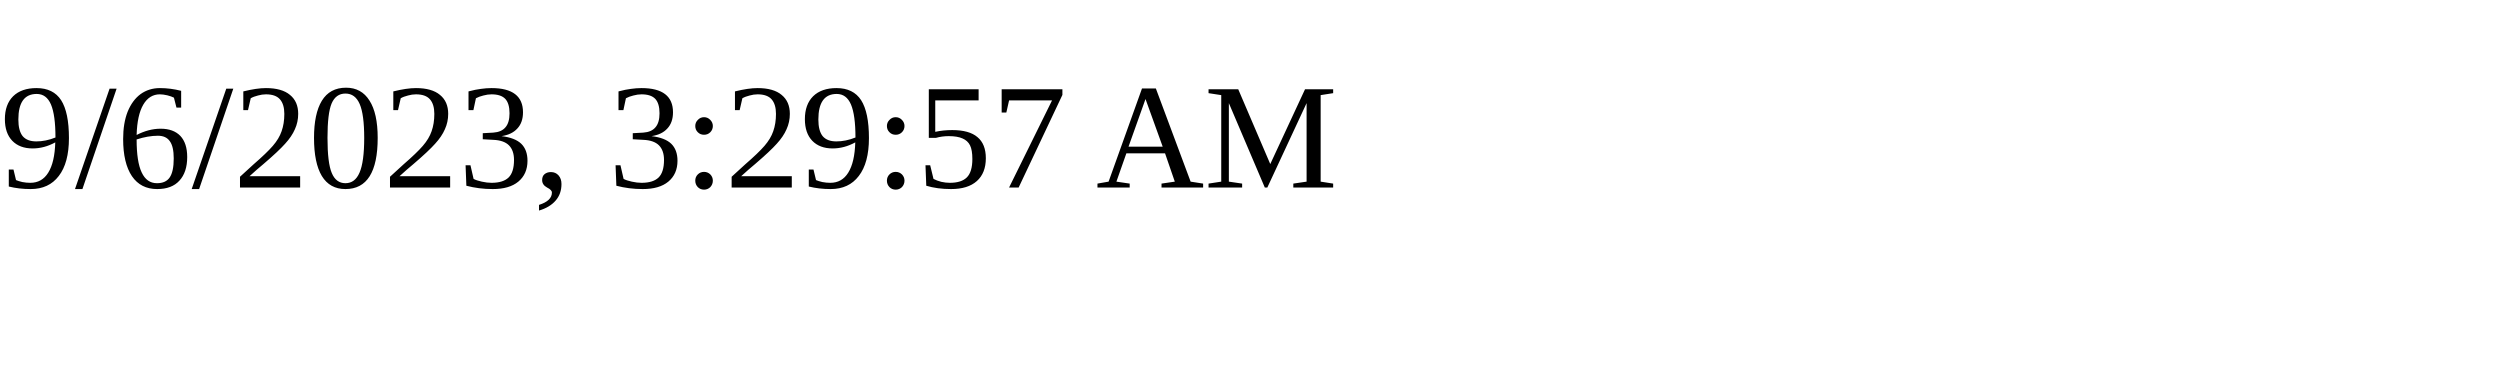
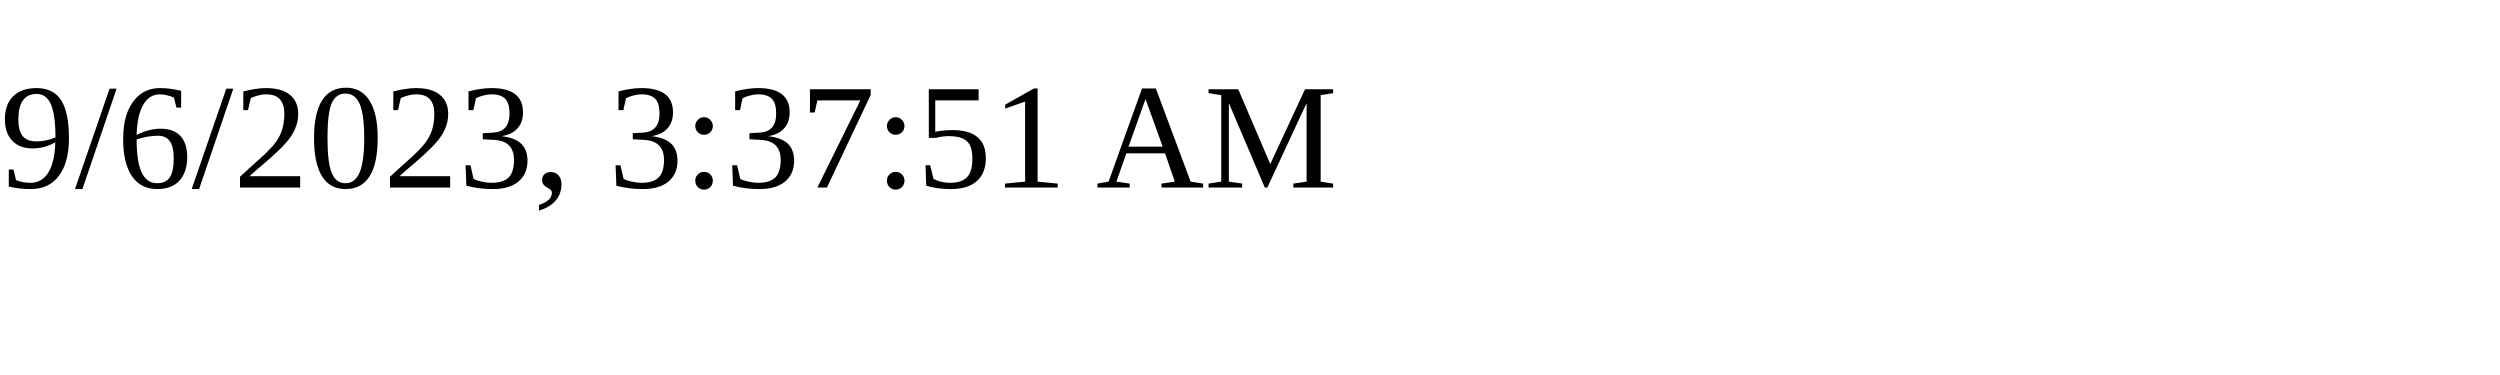
<svg xmlns="http://www.w3.org/2000/svg" height="30" width="200">
-   <text x="0" y="15">9/6/2023, 3:29:57 AM</text>
+   <text x="0" y="15">9/6/2023, 3:37:51 AM</text>
</svg>
